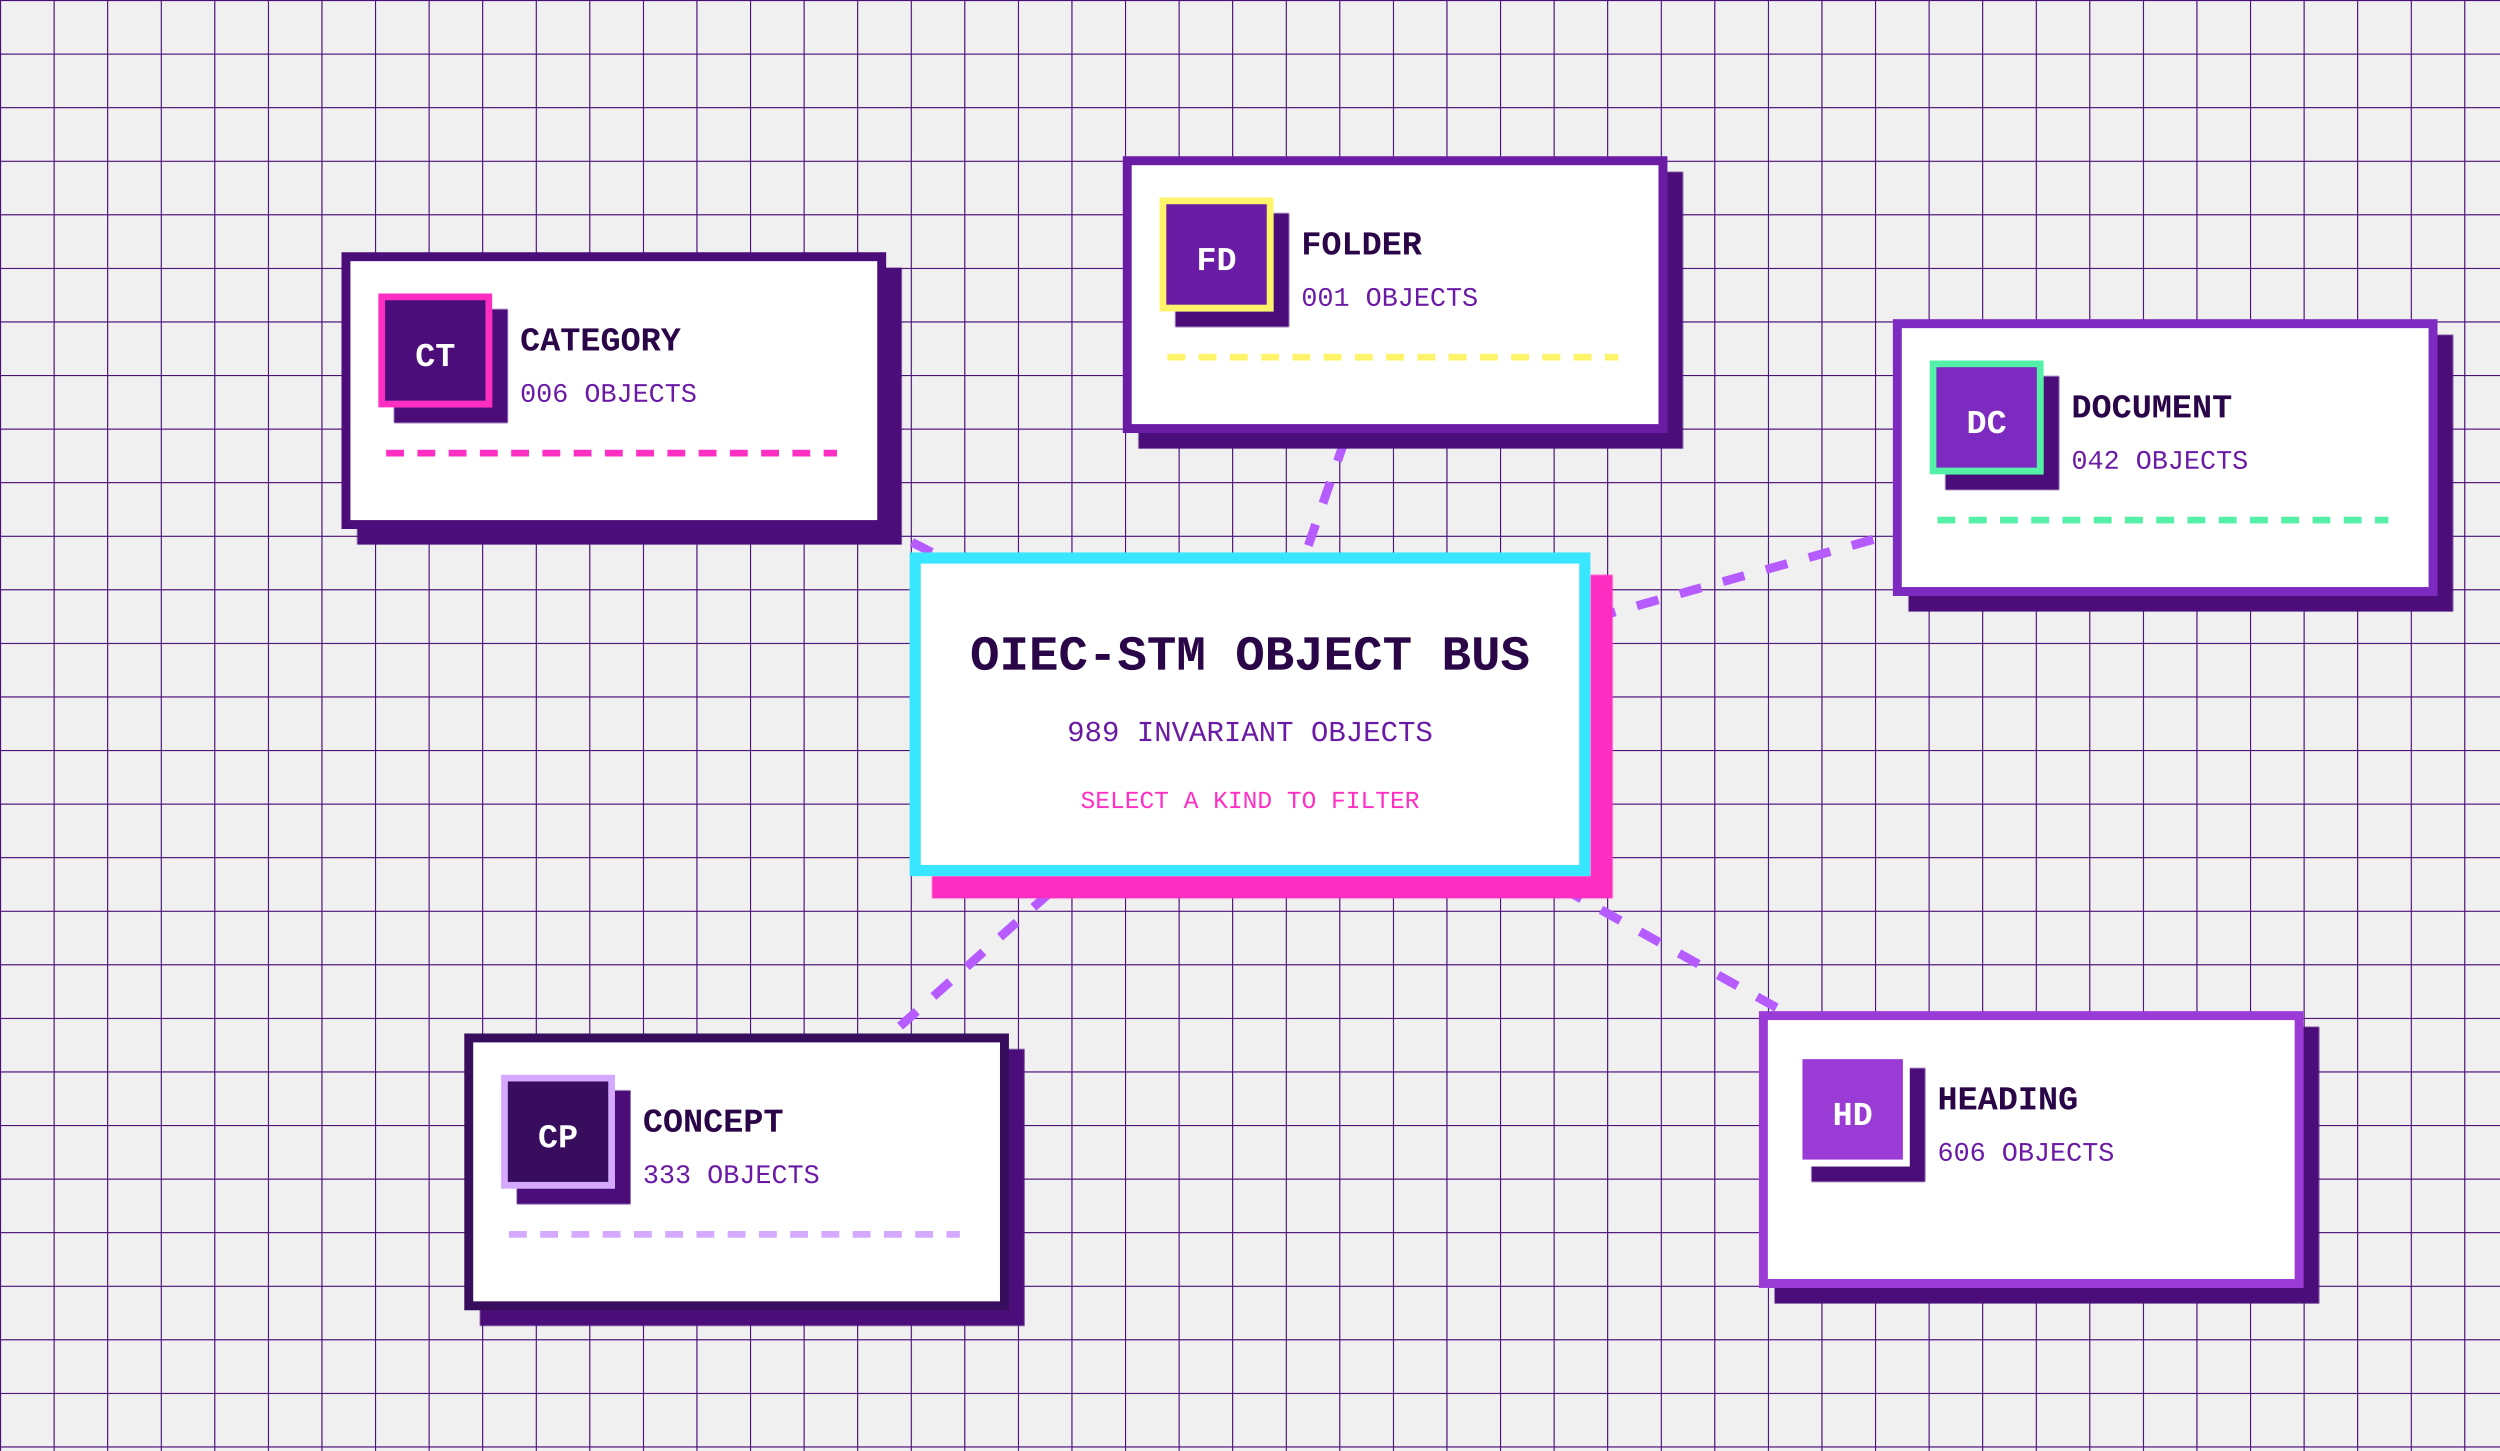
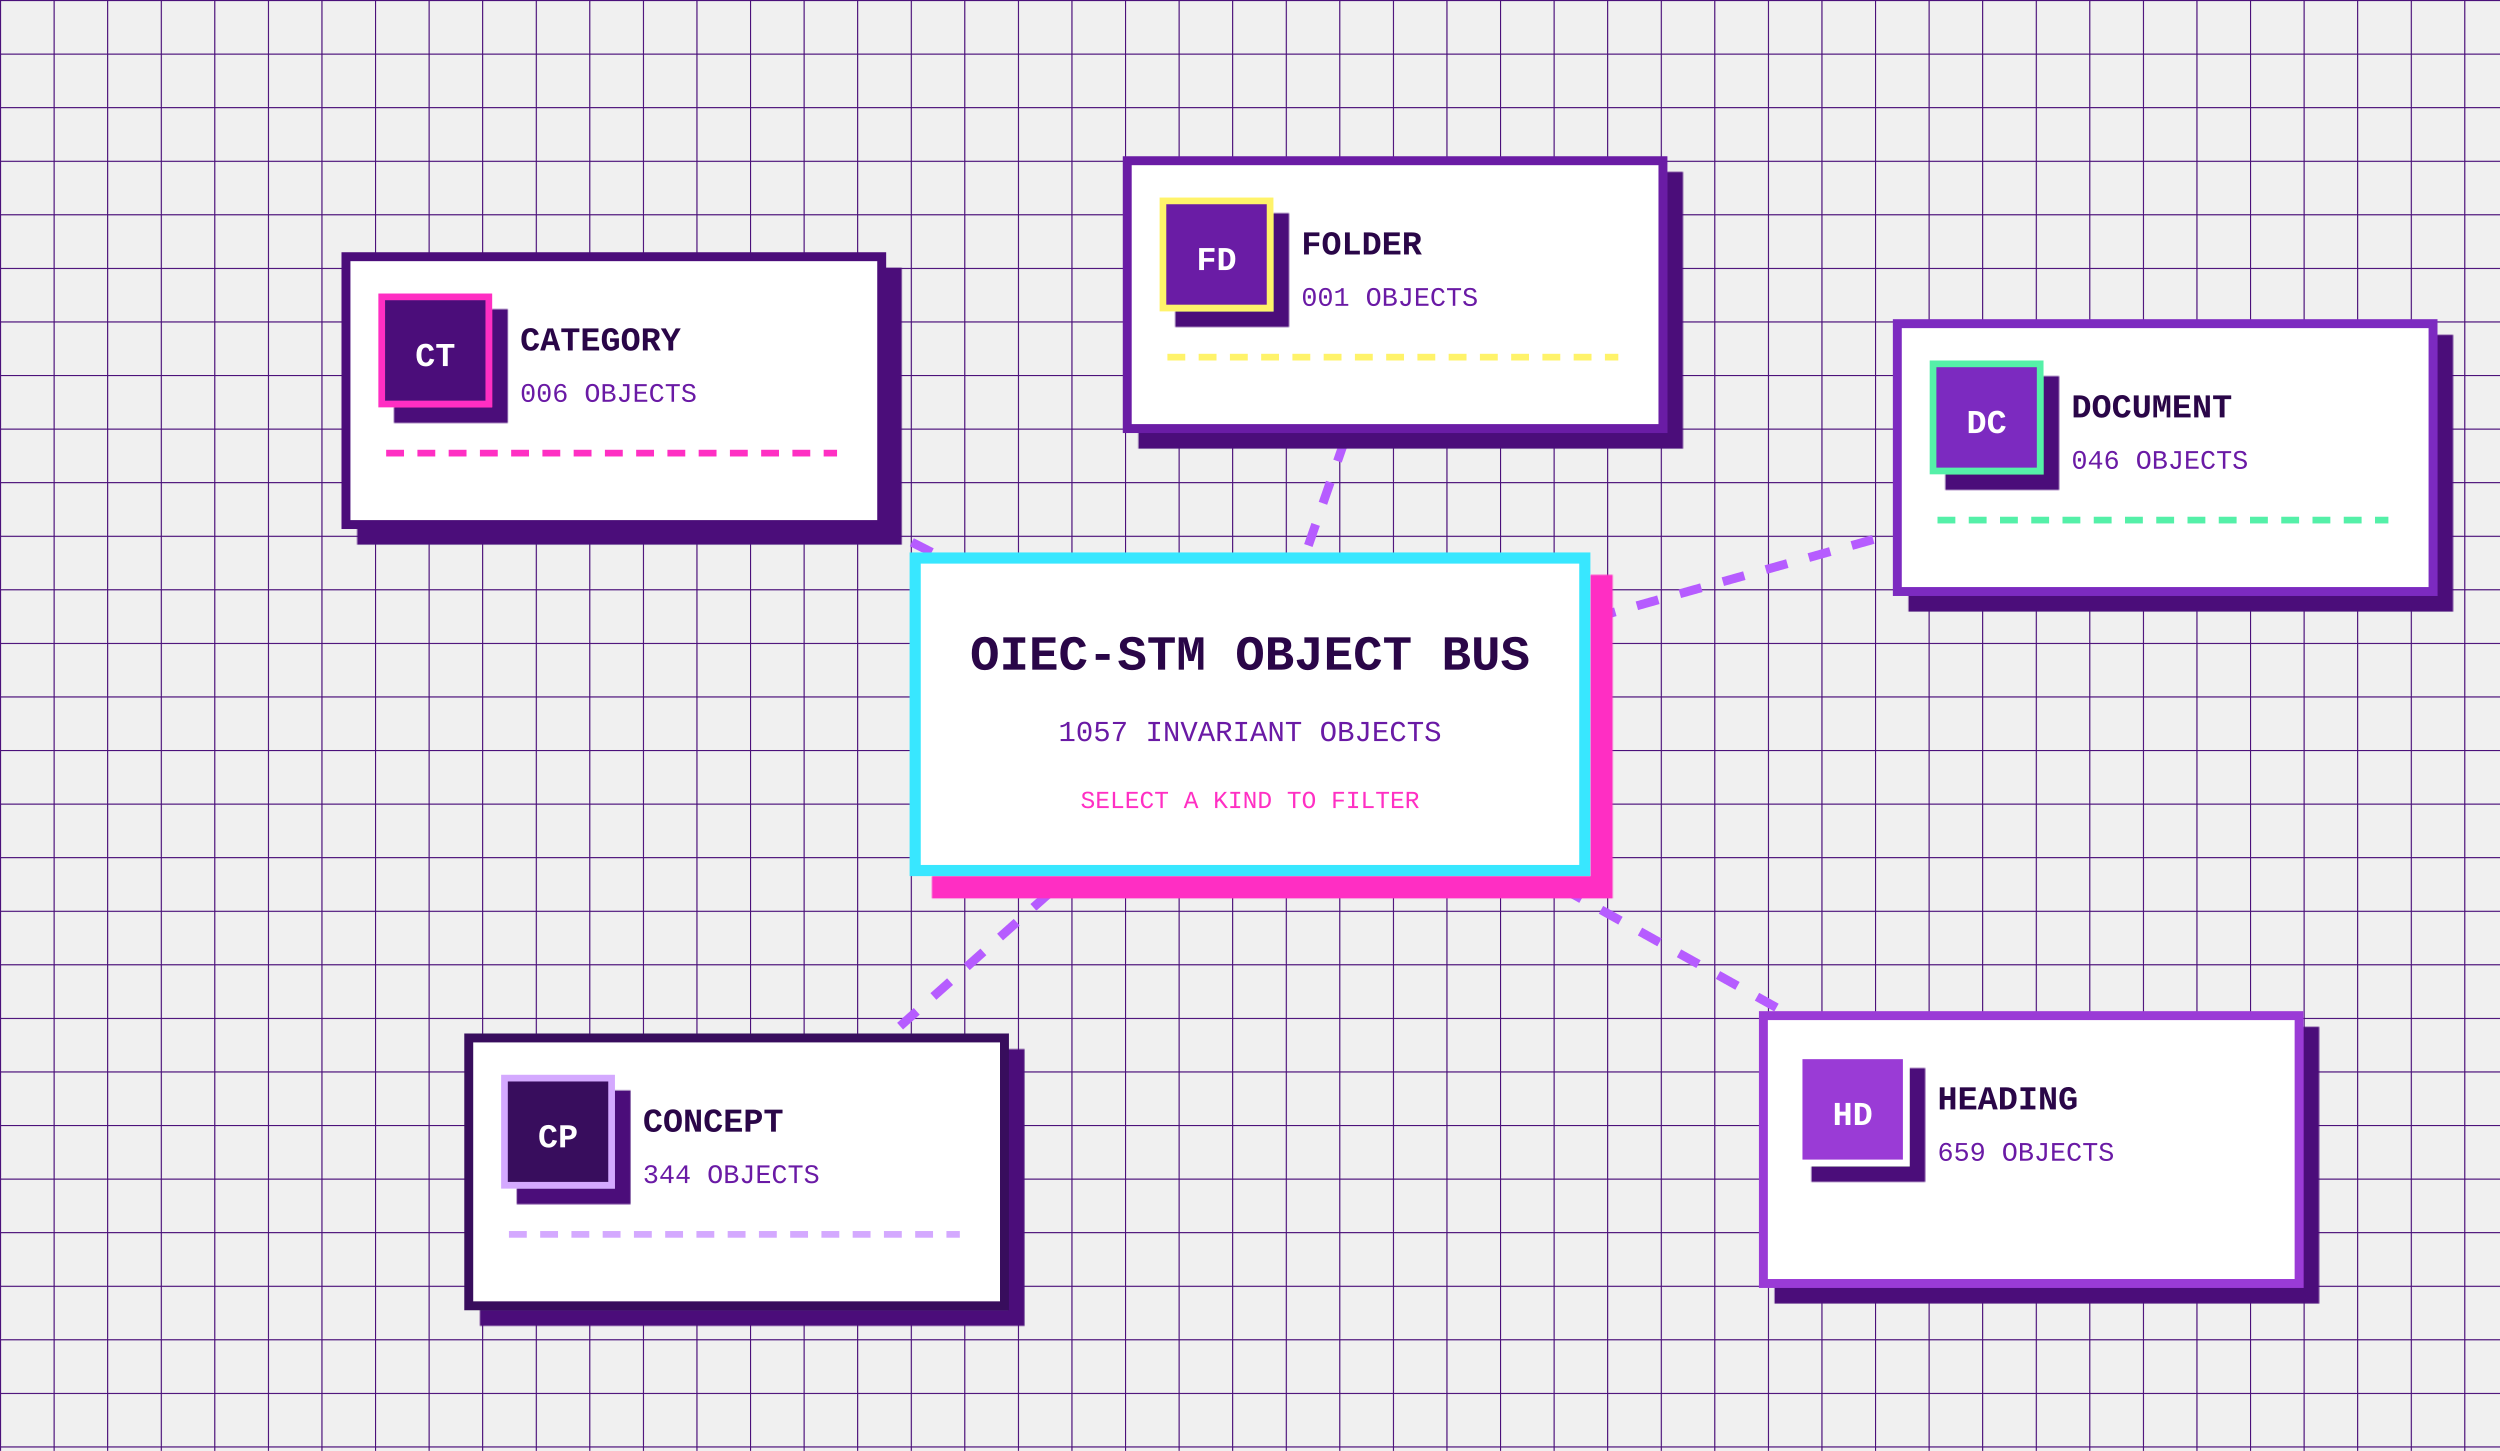
<svg xmlns="http://www.w3.org/2000/svg" data-visual-grammar="1" data-visual-role="relational-topology" data-doc-node="relational-topology" data-node-role="object" aria-label="Relational topology" tabindex="0" width="1120" height="650" viewBox="0 0 1120 650" role="img">
  <style>svg{background:#170326;font-family:'Courier New',monospace}.grid{stroke:#4b117a;stroke-width:1}.topology-edge{fill:none;stroke:#b65cff;stroke-width:4;stroke-dasharray:10 10;animation:signal 2.2s linear infinite}.topology-kind{cursor:pointer;outline:none}.topology-kind rect{transition:160ms ease;filter:drop-shadow(7px 7px 0 #4b117a)}.topology-kind:hover rect,.topology-kind:focus rect,.topology-kind.active rect{stroke:#39e7ff;filter:drop-shadow(7px 7px 0 #ff2fc3)}.root-core rect{fill:#ffffff;stroke:#39e7ff;stroke-width:5;filter:drop-shadow(10px 10px 0 #ff2fc3)}@keyframes signal{to{stroke-dashoffset:-40}}@media(prefers-reduced-motion:reduce){.topology-edge{animation:none}}</style>
  <defs>
    <pattern id="topology-grid" width="24" height="24" patternUnits="userSpaceOnUse">
      <path class="grid" d="M24 0H0V24" fill="none" />
    </pattern>
  </defs>
  <rect width="100%" height="100%" fill="url(#topology-grid)" />
  <g>
    <path class="topology-edge" d="M 560 320 L 275 175" />
    <path class="topology-edge" d="M 560 320 L 625 132" />
    <path class="topology-edge" d="M 560 320 L 970 205" />
    <path class="topology-edge" d="M 560 320 L 910 515" />
    <path class="topology-edge" d="M 560 320 L 330 525" />
  </g>
  <g class="root-core">
    <rect x="410" y="250" width="300" height="140" />
    <text x="560" y="300" text-anchor="middle" fill="#2a0648" font-size="22" font-weight="700">OIEC-STM OBJECT BUS</text>
-     <text x="560" y="332" text-anchor="middle" fill="#6a1aa5" font-size="13">989 INVARIANT OBJECTS</text>
+     <text x="560" y="332" text-anchor="middle" fill="#6a1aa5" font-size="13">1057 INVARIANT OBJECTS</text>
    <text x="560" y="362" text-anchor="middle" fill="#ff2fc3" font-size="11">SELECT A KIND TO FILTER</text>
  </g>
  <g>
    <g class="topology-kind" data-relational-kind="category" tabindex="0" role="button" aria-label="Filter to category objects">
      <rect x="155" y="115" width="240" height="120" fill="#ffffff" stroke="#4b117a" stroke-width="4" />
      <rect x="171" y="133" width="48" height="48" fill="#4b117a" stroke="#ff2fc3" stroke-width="3" />
      <text x="195" y="164" text-anchor="middle" fill="#ffffff" font-size="15" font-weight="700">CT</text>
      <text x="233" y="157" fill="#2a0648" font-size="15" font-weight="700">CATEGORY</text>
      <text x="233" y="180" fill="#6a1aa5" font-size="12">006 OBJECTS</text>
      <path d="M 173 203 H 375" stroke="#ff2fc3" stroke-width="3" stroke-dasharray="8 6" />
    </g>
    <g class="topology-kind" data-relational-kind="folder" tabindex="0" role="button" aria-label="Filter to folder objects">
      <rect x="505" y="72" width="240" height="120" fill="#ffffff" stroke="#6a1aa5" stroke-width="4" />
      <rect x="521" y="90" width="48" height="48" fill="#6a1aa5" stroke="#fff36a" stroke-width="3" />
      <text x="545" y="121" text-anchor="middle" fill="#ffffff" font-size="15" font-weight="700">FD</text>
      <text x="583" y="114" fill="#2a0648" font-size="15" font-weight="700">FOLDER</text>
      <text x="583" y="137" fill="#6a1aa5" font-size="12">001 OBJECTS</text>
      <path d="M 523 160 H 725" stroke="#fff36a" stroke-width="3" stroke-dasharray="8 6" />
    </g>
    <g class="topology-kind" data-relational-kind="document" tabindex="0" role="button" aria-label="Filter to document objects">
      <rect x="850" y="145" width="240" height="120" fill="#ffffff" stroke="#7c2bc0" stroke-width="4" />
      <rect x="866" y="163" width="48" height="48" fill="#7c2bc0" stroke="#54f0a8" stroke-width="3" />
      <text x="890" y="194" text-anchor="middle" fill="#ffffff" font-size="15" font-weight="700">DC</text>
      <text x="928" y="187" fill="#2a0648" font-size="15" font-weight="700">DOCUMENT</text>
-       <text x="928" y="210" fill="#6a1aa5" font-size="12">042 OBJECTS</text>
+       <text x="928" y="210" fill="#6a1aa5" font-size="12">046 OBJECTS</text>
      <path d="M 868 233 H 1070" stroke="#54f0a8" stroke-width="3" stroke-dasharray="8 6" />
    </g>
    <g class="topology-kind" data-relational-kind="heading" tabindex="0" role="button" aria-label="Filter to heading objects">
      <rect x="790" y="455" width="240" height="120" fill="#ffffff" stroke="#9a3bd6" stroke-width="4" />
      <rect x="806" y="473" width="48" height="48" fill="#9a3bd6" stroke="#ffffff" stroke-width="3" />
      <text x="830" y="504" text-anchor="middle" fill="#ffffff" font-size="15" font-weight="700">HD</text>
      <text x="868" y="497" fill="#2a0648" font-size="15" font-weight="700">HEADING</text>
-       <text x="868" y="520" fill="#6a1aa5" font-size="12">606 OBJECTS</text>
+       <text x="868" y="520" fill="#6a1aa5" font-size="12">659 OBJECTS</text>
      <path d="M 808 543 H 1010" stroke="#ffffff" stroke-width="3" stroke-dasharray="8 6" />
    </g>
    <g class="topology-kind" data-relational-kind="concept" tabindex="0" role="button" aria-label="Filter to concept objects">
      <rect x="210" y="465" width="240" height="120" fill="#ffffff" stroke="#38115d" stroke-width="4" />
      <rect x="226" y="483" width="48" height="48" fill="#38115d" stroke="#d4a9ff" stroke-width="3" />
      <text x="250" y="514" text-anchor="middle" fill="#ffffff" font-size="15" font-weight="700">CP</text>
      <text x="288" y="507" fill="#2a0648" font-size="15" font-weight="700">CONCEPT</text>
-       <text x="288" y="530" fill="#6a1aa5" font-size="12">333 OBJECTS</text>
+       <text x="288" y="530" fill="#6a1aa5" font-size="12">344 OBJECTS</text>
      <path d="M 228 553 H 430" stroke="#d4a9ff" stroke-width="3" stroke-dasharray="8 6" />
    </g>
  </g>
</svg>
